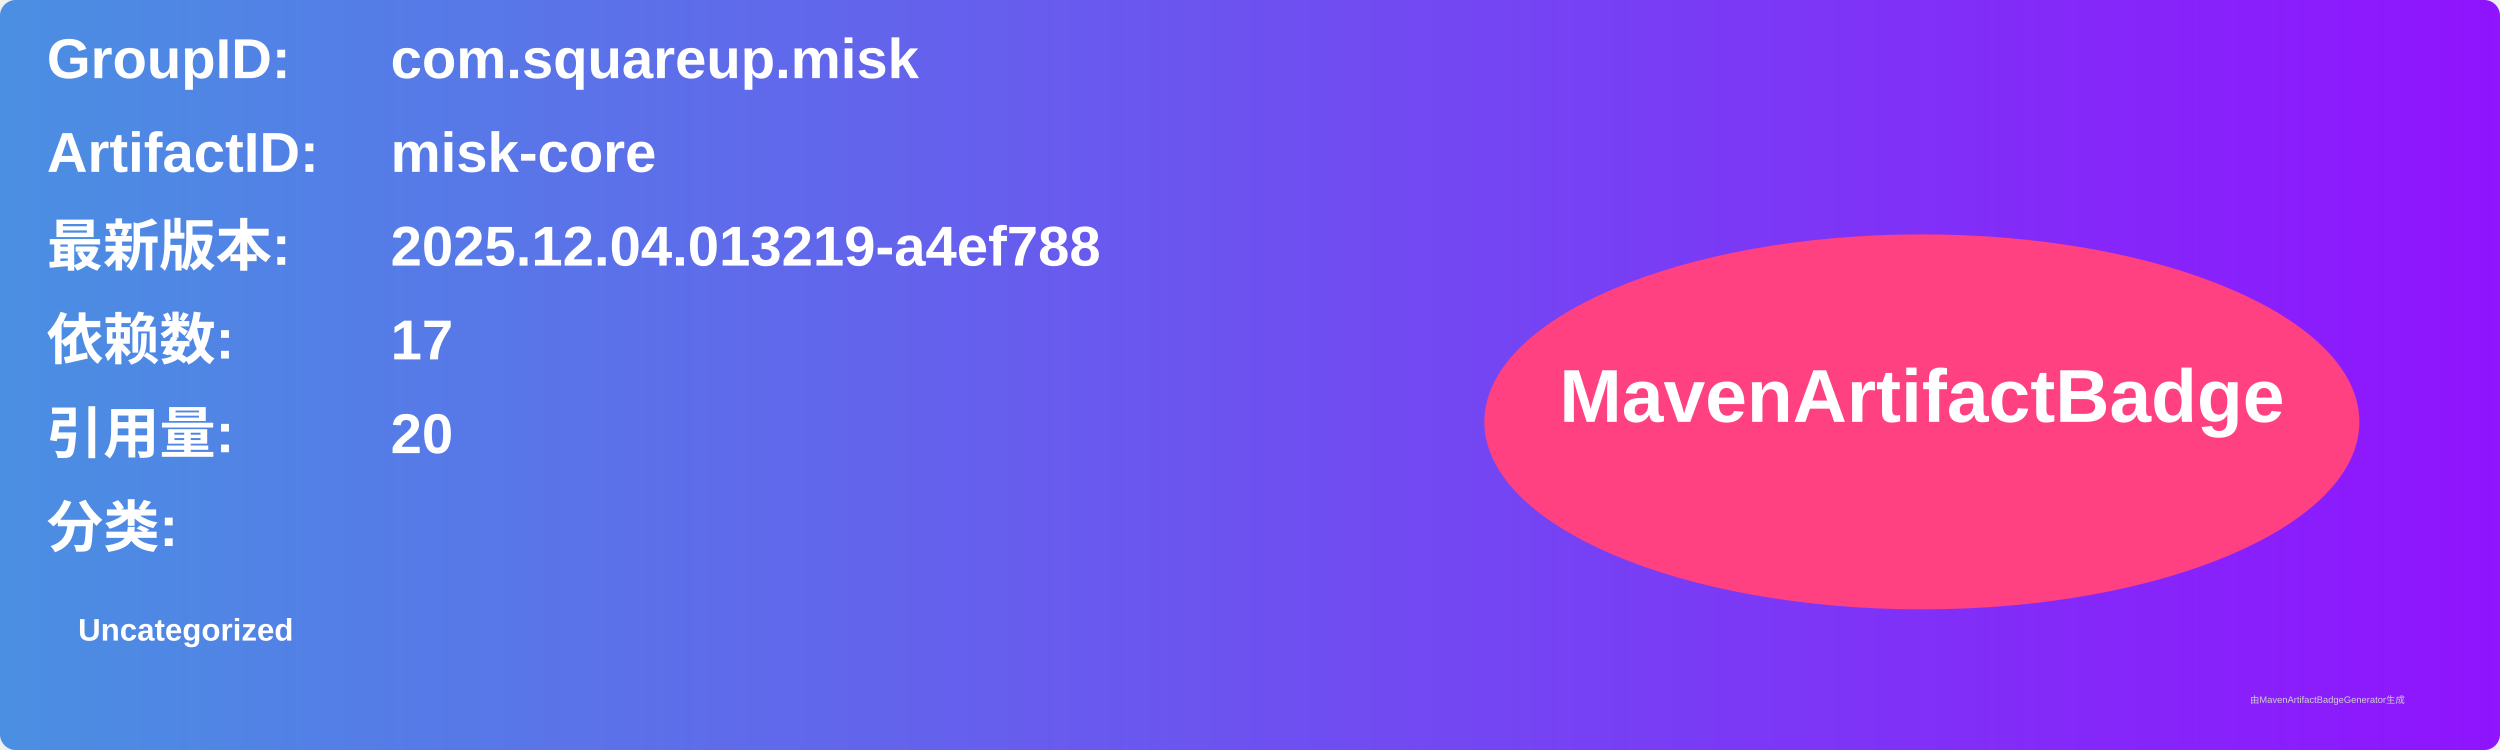
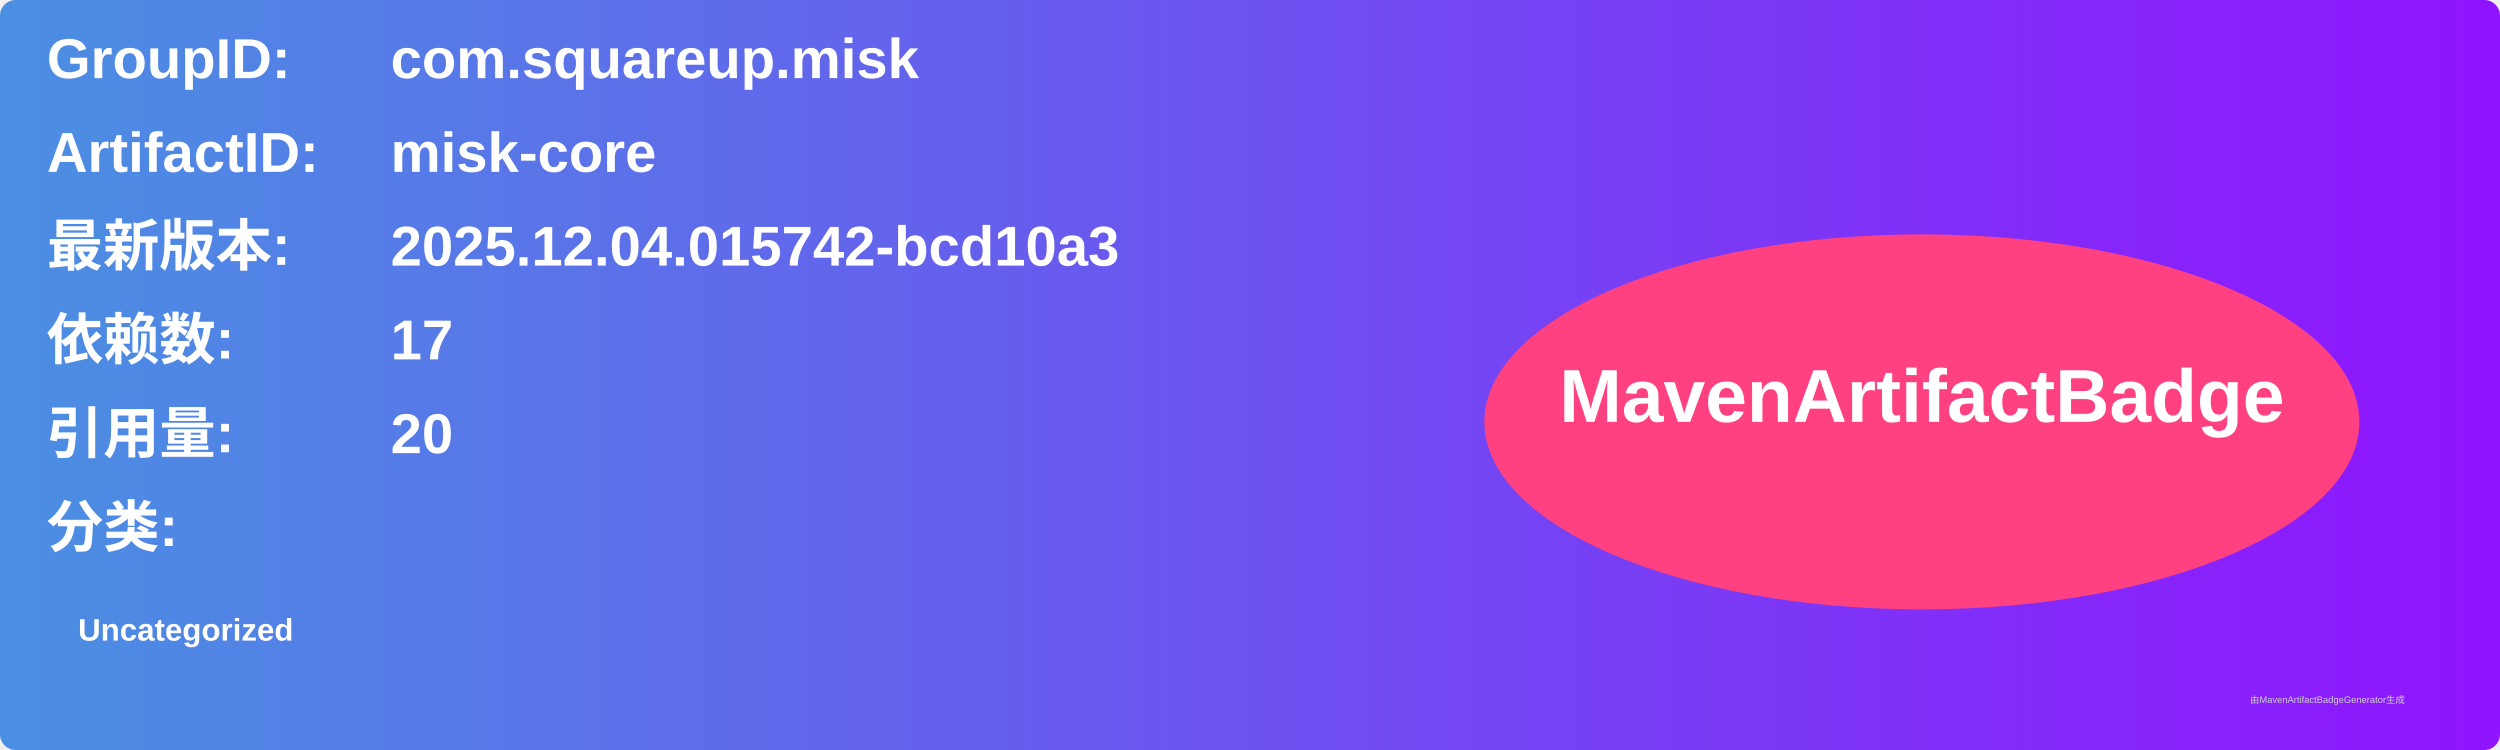
<svg xmlns="http://www.w3.org/2000/svg" width="800" height="240" viewBox="0 0 800 240">
  <linearGradient id="grad" x1="0%" y1="0%" x2="100%" y2="0%">
    <stop offset="0%" stop-color="#4a90e2" />
    <stop offset="100%" stop-color="#9013fe" />
  </linearGradient>
  <rect width="100%" height="100%" rx="5" ry="5" fill="url(#grad)" />
  <g transform="translate(15, 15)">
    <text x="0" y="10" font-family="Arial" font-size="18" fill="white" font-weight="bold" width="260">GroupID:</text>
    <text x="110" y="10" font-family="Arial" font-size="18" fill="white" font-weight="bold" width="460">com.squareup.misk</text>
    <text x="0" y="40" font-family="Arial" font-size="18" fill="white" font-weight="bold" width="260">ArtifactID:</text>
    <text x="110" y="40" font-family="Arial" font-size="18" fill="white" font-weight="bold" width="460">misk-core</text>
    <text x="0" y="70" font-family="Arial" font-size="18" fill="white" font-weight="bold">最新版本:</text>
    <text x="110" y="70" font-family="Arial" font-size="18" fill="white" font-weight="bold">
-       <tspan font-weight="bold">2025.12.04.013219-a4ef788</tspan>
+       <tspan font-weight="bold">2025.12.04.015742-bcd10a3</tspan>
    </text>
    <text x="0" y="100" font-family="Arial" font-size="18" fill="white" font-weight="bold">依赖数: </text>
    <text x="110" y="100" font-family="Arial" font-size="18" fill="white">
      <tspan font-weight="bold">17</tspan>
    </text>
    <text x="0" y="130" font-family="Arial" font-size="18" fill="white" font-weight="bold">引用量: </text>
    <text x="110" y="130" font-family="Arial" font-size="18" fill="white">
      <tspan font-weight="bold">20</tspan>
    </text>
    <text x="0" y="160" font-family="Arial" font-size="18" fill="white" font-weight="bold">分类:</text>
    <text x="10" y="190" font-family="Arial" font-size="10" fill="white">
      <tspan font-weight="bold">Uncategorized</tspan>
    </text>
    <ellipse cx="600" cy="120" rx="140" ry="60" fill="#ff4081" />
    <text x="600" y="120" text-anchor="middle" font-family="Arial" font-size="24" fill="white" font-weight="bold">MavenArtifactBadge</text>
  </g>
  <text x="720" y="225" font-family="Arial" font-size="3" fill="#d0d0d0">由MavenArtifactBadgeGenerator生成</text>
</svg>
